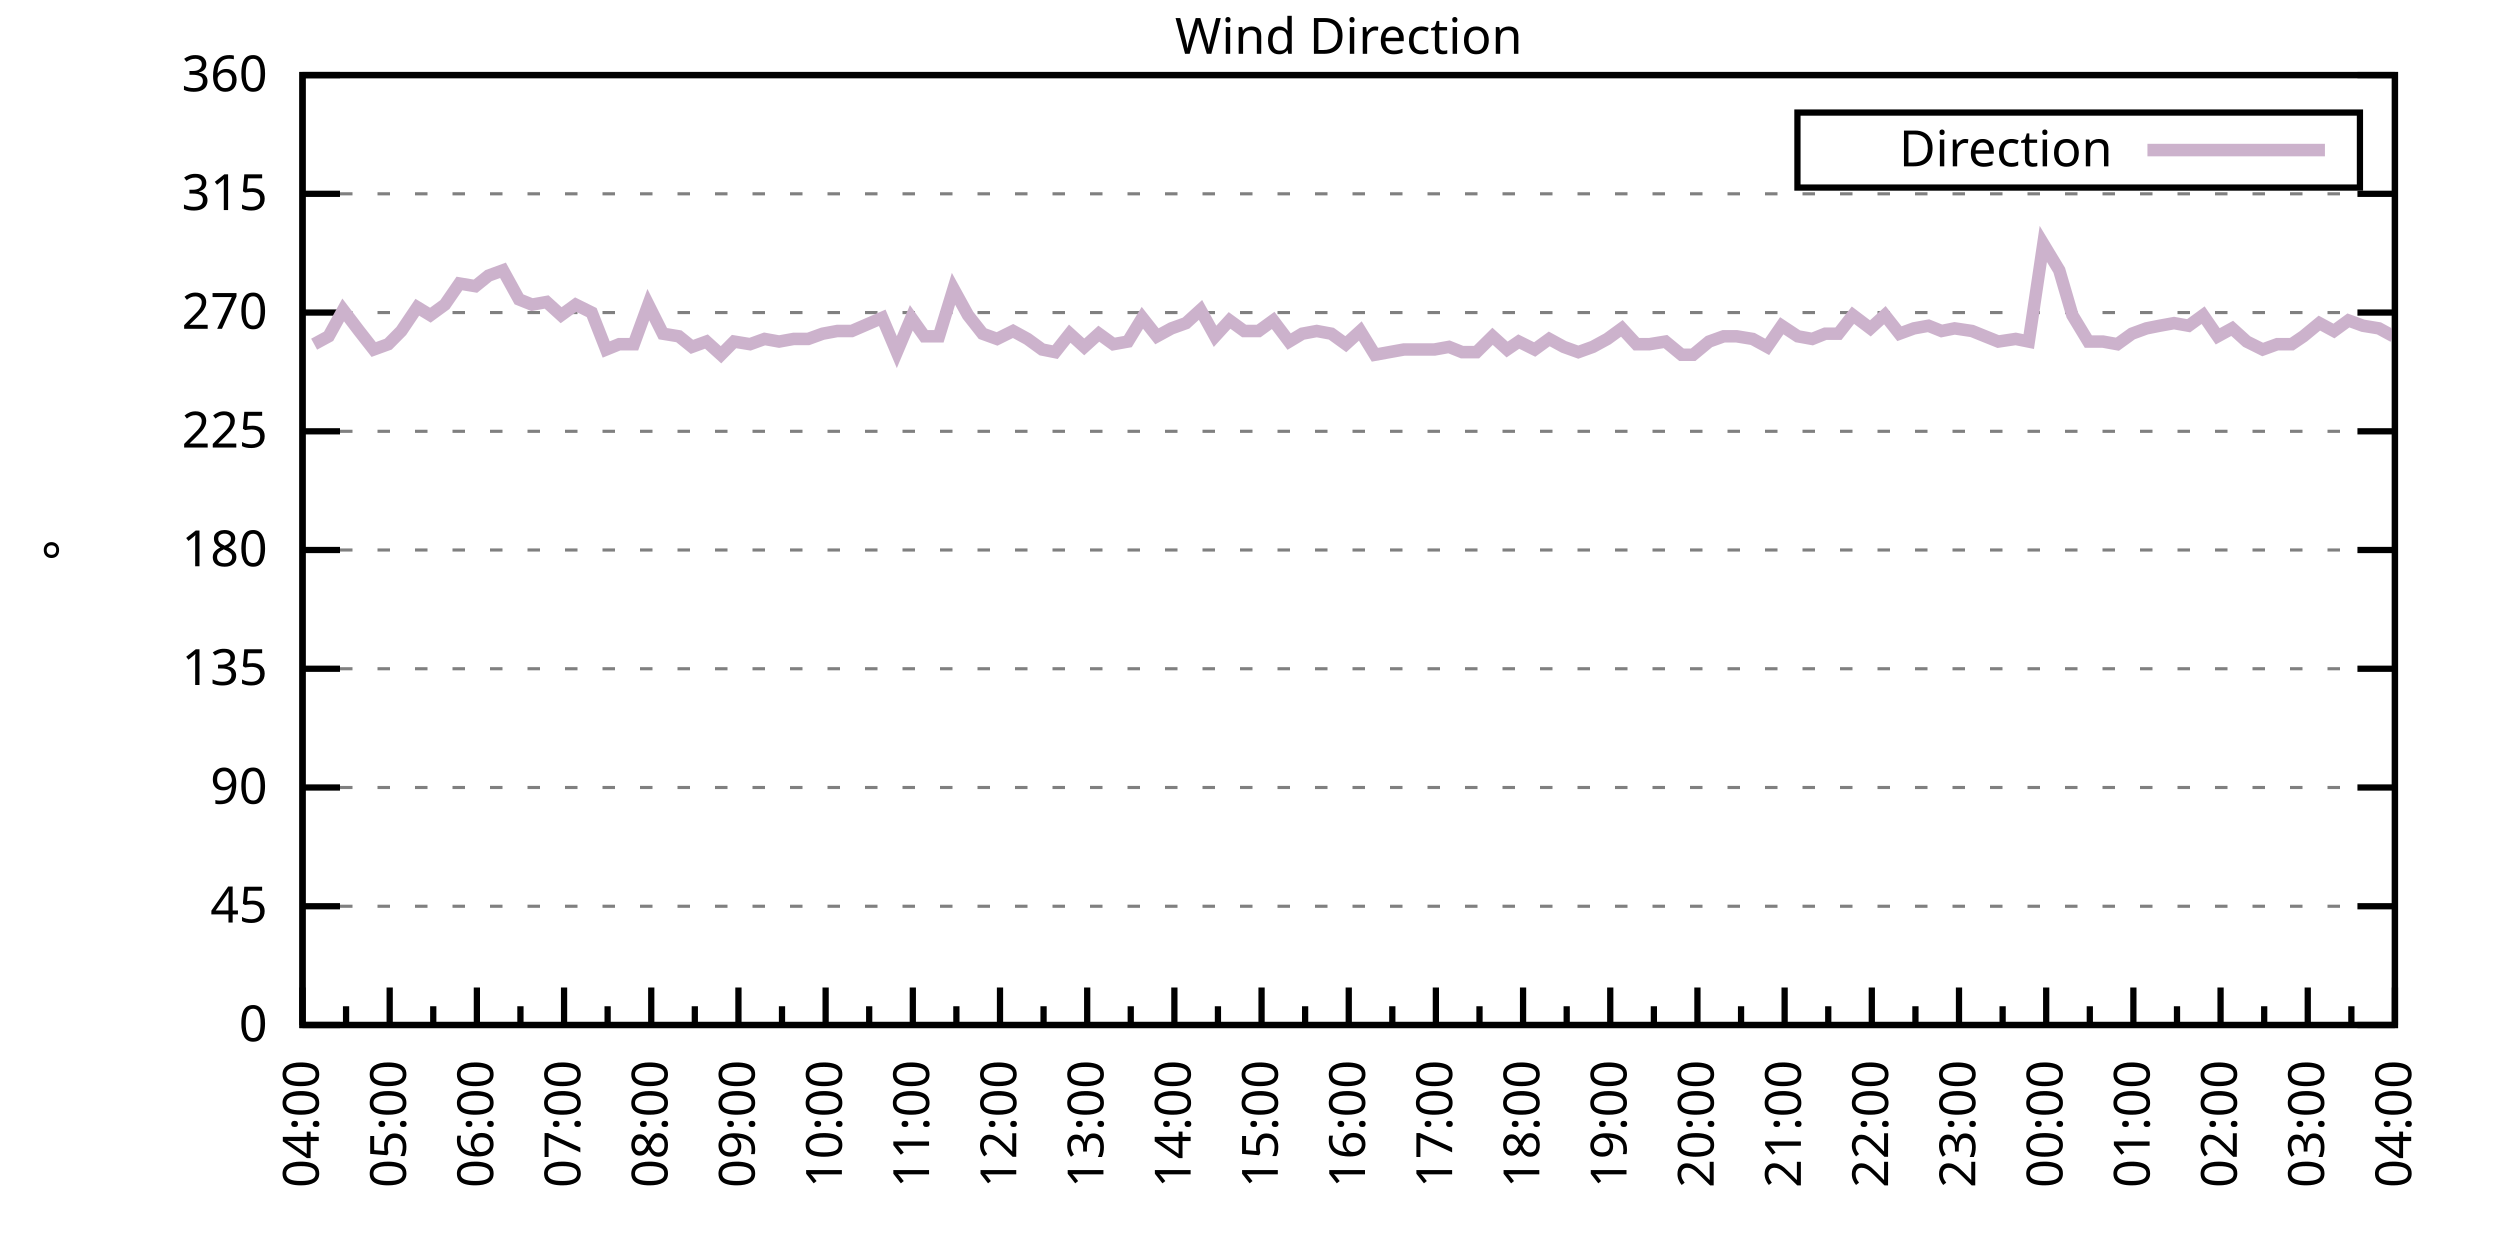
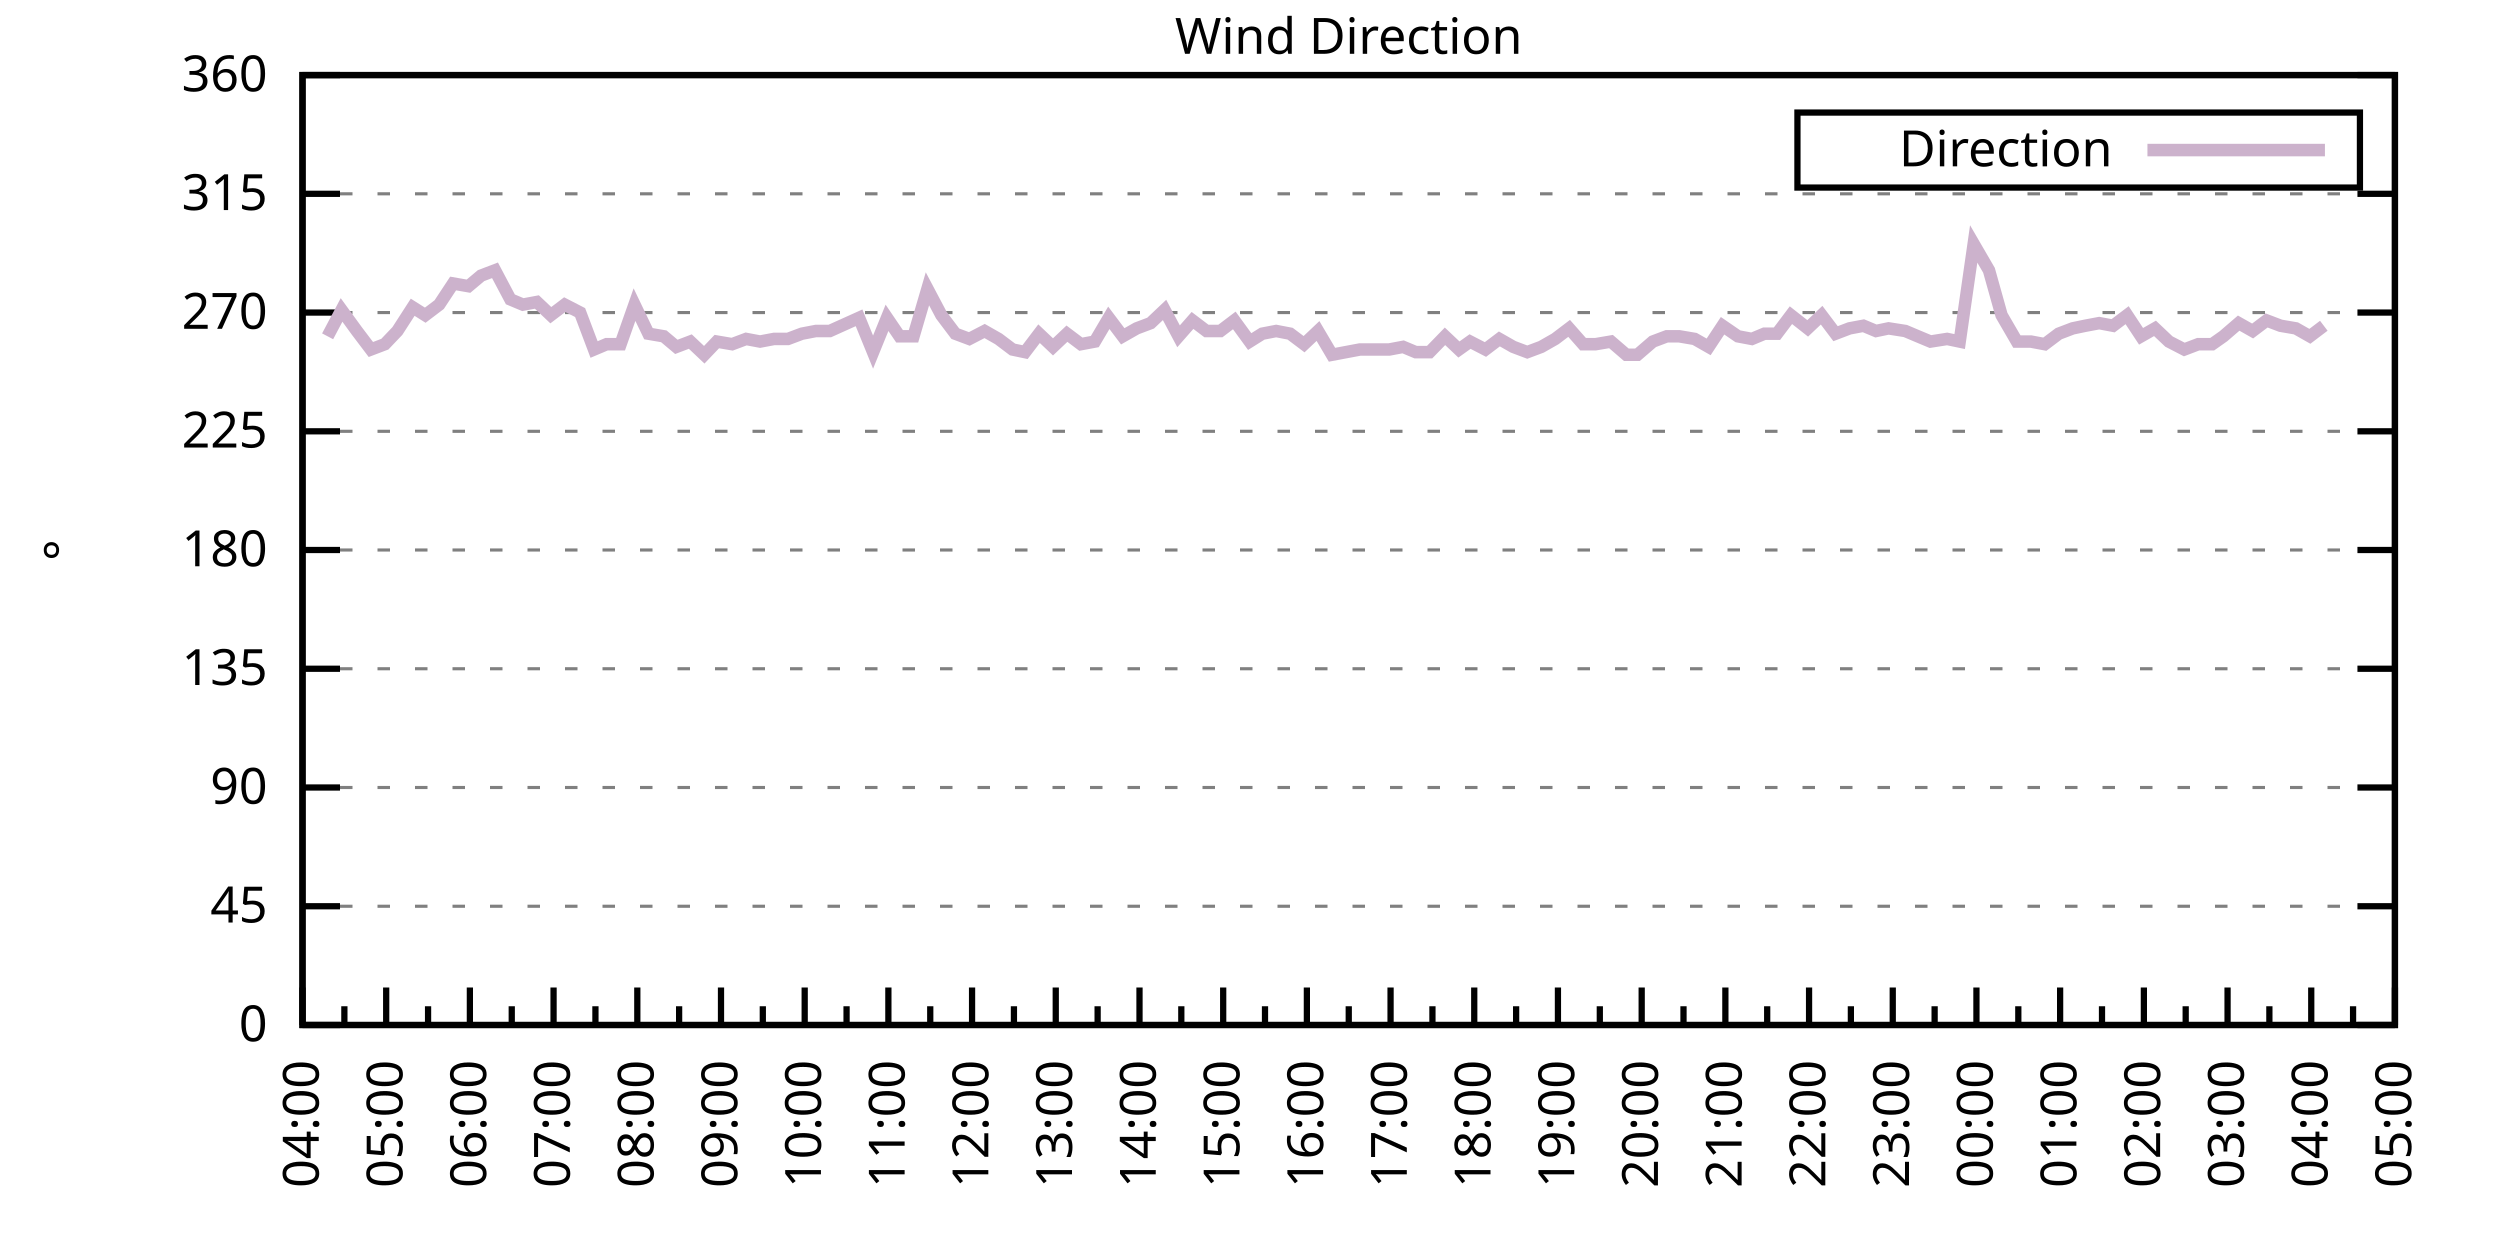
<svg xmlns="http://www.w3.org/2000/svg" xmlns:xlink="http://www.w3.org/1999/xlink" width="400" height="200" viewBox="0 0 400 200">
  <g id="gnuplot_canvas">
    <rect x="0" y="0" width="400" height="200" fill="none" />
    <defs>
      <circle id="gpDot" r="0.5" stroke-width="0.5" stroke="currentColor" />
      <path id="gpPt0" stroke-width="0.333" stroke="currentColor" d="M-1,0 h2 M0,-1 v2" />
      <path id="gpPt1" stroke-width="0.333" stroke="currentColor" d="M-1,-1 L1,1 M1,-1 L-1,1" />
      <path id="gpPt2" stroke-width="0.333" stroke="currentColor" d="M-1,0 L1,0 M0,-1 L0,1 M-1,-1 L1,1 M-1,1 L1,-1" />
      <rect id="gpPt3" stroke-width="0.333" stroke="currentColor" x="-1" y="-1" width="2" height="2" />
      <rect id="gpPt4" stroke-width="0.333" stroke="currentColor" fill="currentColor" x="-1" y="-1" width="2" height="2" />
      <circle id="gpPt5" stroke-width="0.333" stroke="currentColor" cx="0" cy="0" r="1" />
      <use xlink:href="#gpPt5" id="gpPt6" fill="currentColor" stroke="none" />
      <path id="gpPt7" stroke-width="0.333" stroke="currentColor" d="M0,-1.33 L-1.33,0.67 L1.33,0.67 z" />
      <use xlink:href="#gpPt7" id="gpPt8" fill="currentColor" stroke="none" />
      <use xlink:href="#gpPt7" id="gpPt9" stroke="currentColor" transform="rotate(180)" />
      <use xlink:href="#gpPt9" id="gpPt10" fill="currentColor" stroke="none" />
      <use xlink:href="#gpPt3" id="gpPt11" stroke="currentColor" transform="rotate(45)" />
      <use xlink:href="#gpPt11" id="gpPt12" fill="currentColor" stroke="none" />
      <path id="gpPt13" stroke-width="0.333" stroke="currentColor" d="M0,1.330 L1.265,0.411 L0.782,-1.067 L-0.782,-1.076 L-1.265,0.411 z" />
      <use xlink:href="#gpPt13" id="gpPt14" fill="currentColor" stroke="none" />
      <filter id="textbox" filterUnits="objectBoundingBox" x="0" y="0" height="1" width="1">
        <feFlood flood-color="white" flood-opacity="1" result="bgnd" />
        <feComposite in="SourceGraphic" in2="bgnd" operator="atop" />
      </filter>
      <filter id="greybox" filterUnits="objectBoundingBox" x="0" y="0" height="1" width="1">
        <feFlood flood-color="lightgrey" flood-opacity="1" result="grey" />
        <feComposite in="SourceGraphic" in2="grey" operator="atop" />
      </filter>
    </defs>
    <g fill="none" color="white" stroke="currentColor" stroke-width="1.00" stroke-linecap="butt" stroke-linejoin="miter">
</g>
    <g fill="none" color="black" stroke="currentColor" stroke-width="1.00" stroke-linecap="butt" stroke-linejoin="miter">
      <g stroke="none" shape-rendering="crispEdges">
        <polygon fill="rgb(255, 255, 255)" points="48.40,164.00 383.18,164.00 383.18,12.02 48.40,12.02 " />
      </g>
    </g>
    <g fill="none" color="black" stroke="currentColor" stroke-width="1.00" stroke-linecap="butt" stroke-linejoin="miter">
</g>
    <g fill="none" color="black" stroke="black" stroke-width="0.50" stroke-linecap="butt" stroke-linejoin="miter">
</g>
    <g fill="none" color="gray" stroke="currentColor" stroke-width="0.50" stroke-linecap="butt" stroke-linejoin="miter">
      <path stroke="gray" stroke-dasharray="2,4" class="gridline" d="M48.40,164.00 L383.19,164.00  " />
    </g>
    <g fill="none" color="gray" stroke="gray" stroke-width="1.00" stroke-linecap="butt" stroke-linejoin="miter">
</g>
    <g fill="none" color="black" stroke="currentColor" stroke-width="1.00" stroke-linecap="butt" stroke-linejoin="miter">
      <path stroke="black" d="M48.40,164.00 L54.40,164.00 M383.19,164.00 L377.19,164.00  " />
      <g transform="translate(42.80,166.60)" stroke="none" fill="black" font-family="Sans" font-size="8.00" text-anchor="end">
        <text>
          <tspan font-family="Sans"> 0</tspan>
        </text>
      </g>
    </g>
    <g fill="none" color="black" stroke="currentColor" stroke-width="1.00" stroke-linecap="butt" stroke-linejoin="miter">
</g>
    <g fill="none" color="black" stroke="black" stroke-width="0.50" stroke-linecap="butt" stroke-linejoin="miter">
</g>
    <g fill="none" color="gray" stroke="currentColor" stroke-width="0.50" stroke-linecap="butt" stroke-linejoin="miter">
      <path stroke="gray" stroke-dasharray="2,4" class="gridline" d="M48.40,145.00 L383.19,145.00  " />
    </g>
    <g fill="none" color="gray" stroke="gray" stroke-width="1.00" stroke-linecap="butt" stroke-linejoin="miter">
</g>
    <g fill="none" color="black" stroke="currentColor" stroke-width="1.00" stroke-linecap="butt" stroke-linejoin="miter">
      <path stroke="black" d="M48.40,145.00 L54.40,145.00 M383.19,145.00 L377.19,145.00  " />
      <g transform="translate(42.80,147.60)" stroke="none" fill="black" font-family="Sans" font-size="8.00" text-anchor="end">
        <text>
          <tspan font-family="Sans"> 45</tspan>
        </text>
      </g>
    </g>
    <g fill="none" color="black" stroke="currentColor" stroke-width="1.00" stroke-linecap="butt" stroke-linejoin="miter">
</g>
    <g fill="none" color="black" stroke="black" stroke-width="0.50" stroke-linecap="butt" stroke-linejoin="miter">
</g>
    <g fill="none" color="gray" stroke="currentColor" stroke-width="0.50" stroke-linecap="butt" stroke-linejoin="miter">
      <path stroke="gray" stroke-dasharray="2,4" class="gridline" d="M48.40,126.00 L383.19,126.00  " />
    </g>
    <g fill="none" color="gray" stroke="gray" stroke-width="1.00" stroke-linecap="butt" stroke-linejoin="miter">
</g>
    <g fill="none" color="black" stroke="currentColor" stroke-width="1.00" stroke-linecap="butt" stroke-linejoin="miter">
      <path stroke="black" d="M48.40,126.00 L54.40,126.00 M383.19,126.00 L377.19,126.00  " />
      <g transform="translate(42.80,128.60)" stroke="none" fill="black" font-family="Sans" font-size="8.00" text-anchor="end">
        <text>
          <tspan font-family="Sans"> 90</tspan>
        </text>
      </g>
    </g>
    <g fill="none" color="black" stroke="currentColor" stroke-width="1.00" stroke-linecap="butt" stroke-linejoin="miter">
</g>
    <g fill="none" color="black" stroke="black" stroke-width="0.50" stroke-linecap="butt" stroke-linejoin="miter">
</g>
    <g fill="none" color="gray" stroke="currentColor" stroke-width="0.50" stroke-linecap="butt" stroke-linejoin="miter">
      <path stroke="gray" stroke-dasharray="2,4" class="gridline" d="M48.40,107.00 L383.19,107.00  " />
    </g>
    <g fill="none" color="gray" stroke="gray" stroke-width="1.00" stroke-linecap="butt" stroke-linejoin="miter">
</g>
    <g fill="none" color="black" stroke="currentColor" stroke-width="1.00" stroke-linecap="butt" stroke-linejoin="miter">
      <path stroke="black" d="M48.40,107.00 L54.40,107.00 M383.19,107.00 L377.19,107.00  " />
      <g transform="translate(42.80,109.60)" stroke="none" fill="black" font-family="Sans" font-size="8.00" text-anchor="end">
        <text>
          <tspan font-family="Sans"> 135</tspan>
        </text>
      </g>
    </g>
    <g fill="none" color="black" stroke="currentColor" stroke-width="1.00" stroke-linecap="butt" stroke-linejoin="miter">
</g>
    <g fill="none" color="black" stroke="black" stroke-width="0.50" stroke-linecap="butt" stroke-linejoin="miter">
</g>
    <g fill="none" color="gray" stroke="currentColor" stroke-width="0.50" stroke-linecap="butt" stroke-linejoin="miter">
      <path stroke="gray" stroke-dasharray="2,4" class="gridline" d="M48.40,88.00 L383.19,88.00  " />
    </g>
    <g fill="none" color="gray" stroke="gray" stroke-width="1.00" stroke-linecap="butt" stroke-linejoin="miter">
</g>
    <g fill="none" color="black" stroke="currentColor" stroke-width="1.00" stroke-linecap="butt" stroke-linejoin="miter">
      <path stroke="black" d="M48.40,88.00 L54.40,88.00 M383.19,88.00 L377.19,88.00  " />
      <g transform="translate(42.80,90.60)" stroke="none" fill="black" font-family="Sans" font-size="8.00" text-anchor="end">
        <text>
          <tspan font-family="Sans"> 180</tspan>
        </text>
      </g>
    </g>
    <g fill="none" color="black" stroke="currentColor" stroke-width="1.00" stroke-linecap="butt" stroke-linejoin="miter">
</g>
    <g fill="none" color="black" stroke="black" stroke-width="0.50" stroke-linecap="butt" stroke-linejoin="miter">
</g>
    <g fill="none" color="gray" stroke="currentColor" stroke-width="0.50" stroke-linecap="butt" stroke-linejoin="miter">
      <path stroke="gray" stroke-dasharray="2,4" class="gridline" d="M48.40,69.01 L383.19,69.01  " />
    </g>
    <g fill="none" color="gray" stroke="gray" stroke-width="1.00" stroke-linecap="butt" stroke-linejoin="miter">
</g>
    <g fill="none" color="black" stroke="currentColor" stroke-width="1.00" stroke-linecap="butt" stroke-linejoin="miter">
      <path stroke="black" d="M48.40,69.01 L54.40,69.01 M383.19,69.01 L377.19,69.01  " />
      <g transform="translate(42.80,71.61)" stroke="none" fill="black" font-family="Sans" font-size="8.00" text-anchor="end">
        <text>
          <tspan font-family="Sans"> 225</tspan>
        </text>
      </g>
    </g>
    <g fill="none" color="black" stroke="currentColor" stroke-width="1.00" stroke-linecap="butt" stroke-linejoin="miter">
</g>
    <g fill="none" color="black" stroke="black" stroke-width="0.50" stroke-linecap="butt" stroke-linejoin="miter">
</g>
    <g fill="none" color="gray" stroke="currentColor" stroke-width="0.50" stroke-linecap="butt" stroke-linejoin="miter">
      <path stroke="gray" stroke-dasharray="2,4" class="gridline" d="M48.40,50.01 L383.19,50.01  " />
    </g>
    <g fill="none" color="gray" stroke="gray" stroke-width="1.00" stroke-linecap="butt" stroke-linejoin="miter">
</g>
    <g fill="none" color="black" stroke="currentColor" stroke-width="1.00" stroke-linecap="butt" stroke-linejoin="miter">
      <path stroke="black" d="M48.40,50.01 L54.40,50.01 M383.19,50.01 L377.19,50.01  " />
      <g transform="translate(42.80,52.61)" stroke="none" fill="black" font-family="Sans" font-size="8.00" text-anchor="end">
        <text>
          <tspan font-family="Sans"> 270</tspan>
        </text>
      </g>
    </g>
    <g fill="none" color="black" stroke="currentColor" stroke-width="1.00" stroke-linecap="butt" stroke-linejoin="miter">
</g>
    <g fill="none" color="black" stroke="black" stroke-width="0.50" stroke-linecap="butt" stroke-linejoin="miter">
</g>
    <g fill="none" color="gray" stroke="currentColor" stroke-width="0.50" stroke-linecap="butt" stroke-linejoin="miter">
      <path stroke="gray" stroke-dasharray="2,4" class="gridline" d="M48.40,31.01 L383.19,31.01  " />
    </g>
    <g fill="none" color="gray" stroke="gray" stroke-width="1.00" stroke-linecap="butt" stroke-linejoin="miter">
</g>
    <g fill="none" color="black" stroke="currentColor" stroke-width="1.00" stroke-linecap="butt" stroke-linejoin="miter">
      <path stroke="black" d="M48.40,31.01 L54.40,31.01 M383.19,31.01 L377.19,31.01  " />
      <g transform="translate(42.80,33.61)" stroke="none" fill="black" font-family="Sans" font-size="8.00" text-anchor="end">
        <text>
          <tspan font-family="Sans"> 315</tspan>
        </text>
      </g>
    </g>
    <g fill="none" color="black" stroke="currentColor" stroke-width="1.00" stroke-linecap="butt" stroke-linejoin="miter">
</g>
    <g fill="none" color="black" stroke="black" stroke-width="0.50" stroke-linecap="butt" stroke-linejoin="miter">
</g>
    <g fill="none" color="gray" stroke="currentColor" stroke-width="0.50" stroke-linecap="butt" stroke-linejoin="miter">
      <path stroke="gray" stroke-dasharray="2,4" class="gridline" d="M48.40,12.01 L383.19,12.01  " />
    </g>
    <g fill="none" color="gray" stroke="gray" stroke-width="1.00" stroke-linecap="butt" stroke-linejoin="miter">
</g>
    <g fill="none" color="black" stroke="currentColor" stroke-width="1.00" stroke-linecap="butt" stroke-linejoin="miter">
      <path stroke="black" d="M48.40,12.01 L54.40,12.01 M383.19,12.01 L377.19,12.01  " />
      <g transform="translate(42.80,14.61)" stroke="none" fill="black" font-family="Sans" font-size="8.00" text-anchor="end">
        <text>
          <tspan font-family="Sans"> 360</tspan>
        </text>
      </g>
    </g>
    <g fill="none" color="black" stroke="currentColor" stroke-width="1.00" stroke-linecap="butt" stroke-linejoin="miter">
      <path stroke="black" d="M48.40,164.00 L48.40,158.00  " />
      <g transform="translate(51.00,169.60) rotate(270)" stroke="none" fill="black" font-family="Sans" font-size="8.00" text-anchor="end">
        <text>
          <tspan font-family="Sans">04:00</tspan>
        </text>
      </g>
    </g>
    <g fill="none" color="black" stroke="currentColor" stroke-width="1.00" stroke-linecap="butt" stroke-linejoin="miter">
-       <path stroke="black" d="M55.37,164.00 L55.37,161.00 M62.35,164.00 L62.35,158.00  " />
-       <g transform="translate(64.95,169.60) rotate(270)" stroke="none" fill="black" font-family="Sans" font-size="8.00" text-anchor="end">
+       <path stroke="black" d="M55.10,164.00 L55.10,161.00 M61.79,164.00 L61.79,158.00  " />
+       <g transform="translate(64.39,169.60) rotate(270)" stroke="none" fill="black" font-family="Sans" font-size="8.00" text-anchor="end">
        <text>
          <tspan font-family="Sans">05:00</tspan>
        </text>
      </g>
    </g>
    <g fill="none" color="black" stroke="currentColor" stroke-width="1.00" stroke-linecap="butt" stroke-linejoin="miter">
-       <path stroke="black" d="M69.32,164.00 L69.32,161.00 M76.30,164.00 L76.30,158.00  " />
-       <g transform="translate(78.90,169.60) rotate(270)" stroke="none" fill="black" font-family="Sans" font-size="8.00" text-anchor="end">
+       <path stroke="black" d="M68.49,164.00 L68.49,161.00 M75.18,164.00 L75.18,158.00  " />
+       <g transform="translate(77.78,169.60) rotate(270)" stroke="none" fill="black" font-family="Sans" font-size="8.00" text-anchor="end">
        <text>
          <tspan font-family="Sans">06:00</tspan>
        </text>
      </g>
    </g>
    <g fill="none" color="black" stroke="currentColor" stroke-width="1.00" stroke-linecap="butt" stroke-linejoin="miter">
-       <path stroke="black" d="M83.27,164.00 L83.27,161.00 M90.25,164.00 L90.25,158.00  " />
-       <g transform="translate(92.85,169.60) rotate(270)" stroke="none" fill="black" font-family="Sans" font-size="8.00" text-anchor="end">
+       <path stroke="black" d="M81.88,164.00 L81.88,161.00 M88.57,164.00 L88.57,158.00  " />
+       <g transform="translate(91.17,169.60) rotate(270)" stroke="none" fill="black" font-family="Sans" font-size="8.00" text-anchor="end">
        <text>
          <tspan font-family="Sans">07:00</tspan>
        </text>
      </g>
    </g>
    <g fill="none" color="black" stroke="currentColor" stroke-width="1.00" stroke-linecap="butt" stroke-linejoin="miter">
-       <path stroke="black" d="M97.22,164.00 L97.22,161.00 M104.20,164.00 L104.20,158.00  " />
-       <g transform="translate(106.80,169.60) rotate(270)" stroke="none" fill="black" font-family="Sans" font-size="8.00" text-anchor="end">
+       <path stroke="black" d="M95.27,164.00 L95.27,161.00 M101.97,164.00 L101.97,158.00  " />
+       <g transform="translate(104.57,169.60) rotate(270)" stroke="none" fill="black" font-family="Sans" font-size="8.00" text-anchor="end">
        <text>
          <tspan font-family="Sans">08:00</tspan>
        </text>
      </g>
    </g>
    <g fill="none" color="black" stroke="currentColor" stroke-width="1.00" stroke-linecap="butt" stroke-linejoin="miter">
-       <path stroke="black" d="M111.17,164.00 L111.17,161.00 M118.15,164.00 L118.15,158.00  " />
-       <g transform="translate(120.75,169.60) rotate(270)" stroke="none" fill="black" font-family="Sans" font-size="8.00" text-anchor="end">
+       <path stroke="black" d="M108.66,164.00 L108.66,161.00 M115.36,164.00 L115.36,158.00  " />
+       <g transform="translate(117.96,169.60) rotate(270)" stroke="none" fill="black" font-family="Sans" font-size="8.00" text-anchor="end">
        <text>
          <tspan font-family="Sans">09:00</tspan>
        </text>
      </g>
    </g>
    <g fill="none" color="black" stroke="currentColor" stroke-width="1.00" stroke-linecap="butt" stroke-linejoin="miter">
-       <path stroke="black" d="M125.12,164.00 L125.12,161.00 M132.10,164.00 L132.10,158.00  " />
-       <g transform="translate(134.70,169.60) rotate(270)" stroke="none" fill="black" font-family="Sans" font-size="8.00" text-anchor="end">
+       <path stroke="black" d="M122.05,164.00 L122.05,161.00 M128.75,164.00 L128.75,158.00  " />
+       <g transform="translate(131.35,169.60) rotate(270)" stroke="none" fill="black" font-family="Sans" font-size="8.00" text-anchor="end">
        <text>
          <tspan font-family="Sans">10:00</tspan>
        </text>
      </g>
    </g>
    <g fill="none" color="black" stroke="currentColor" stroke-width="1.00" stroke-linecap="butt" stroke-linejoin="miter">
-       <path stroke="black" d="M139.07,164.00 L139.07,161.00 M146.05,164.00 L146.05,158.00  " />
-       <g transform="translate(148.65,169.60) rotate(270)" stroke="none" fill="black" font-family="Sans" font-size="8.00" text-anchor="end">
+       <path stroke="black" d="M135.45,164.00 L135.45,161.00 M142.14,164.00 L142.14,158.00  " />
+       <g transform="translate(144.74,169.60) rotate(270)" stroke="none" fill="black" font-family="Sans" font-size="8.00" text-anchor="end">
        <text>
          <tspan font-family="Sans">11:00</tspan>
        </text>
      </g>
    </g>
    <g fill="none" color="black" stroke="currentColor" stroke-width="1.00" stroke-linecap="butt" stroke-linejoin="miter">
-       <path stroke="black" d="M153.02,164.00 L153.02,161.00 M160.00,164.00 L160.00,158.00  " />
-       <g transform="translate(162.60,169.60) rotate(270)" stroke="none" fill="black" font-family="Sans" font-size="8.00" text-anchor="end">
+       <path stroke="black" d="M148.84,164.00 L148.84,161.00 M155.53,164.00 L155.53,158.00  " />
+       <g transform="translate(158.13,169.60) rotate(270)" stroke="none" fill="black" font-family="Sans" font-size="8.00" text-anchor="end">
        <text>
          <tspan font-family="Sans">12:00</tspan>
        </text>
      </g>
    </g>
    <g fill="none" color="black" stroke="currentColor" stroke-width="1.00" stroke-linecap="butt" stroke-linejoin="miter">
-       <path stroke="black" d="M166.97,164.00 L166.97,161.00 M173.95,164.00 L173.95,158.00  " />
-       <g transform="translate(176.55,169.60) rotate(270)" stroke="none" fill="black" font-family="Sans" font-size="8.00" text-anchor="end">
+       <path stroke="black" d="M162.23,164.00 L162.23,161.00 M168.92,164.00 L168.92,158.00  " />
+       <g transform="translate(171.52,169.60) rotate(270)" stroke="none" fill="black" font-family="Sans" font-size="8.00" text-anchor="end">
        <text>
          <tspan font-family="Sans">13:00</tspan>
        </text>
      </g>
    </g>
    <g fill="none" color="black" stroke="currentColor" stroke-width="1.00" stroke-linecap="butt" stroke-linejoin="miter">
-       <path stroke="black" d="M180.92,164.00 L180.92,161.00 M187.90,164.00 L187.90,158.00  " />
-       <g transform="translate(190.50,169.60) rotate(270)" stroke="none" fill="black" font-family="Sans" font-size="8.00" text-anchor="end">
+       <path stroke="black" d="M175.62,164.00 L175.62,161.00 M182.32,164.00 L182.32,158.00  " />
+       <g transform="translate(184.92,169.60) rotate(270)" stroke="none" fill="black" font-family="Sans" font-size="8.00" text-anchor="end">
        <text>
          <tspan font-family="Sans">14:00</tspan>
        </text>
      </g>
    </g>
    <g fill="none" color="black" stroke="currentColor" stroke-width="1.00" stroke-linecap="butt" stroke-linejoin="miter">
-       <path stroke="black" d="M194.87,164.00 L194.87,161.00 M201.85,164.00 L201.85,158.00  " />
-       <g transform="translate(204.45,169.60) rotate(270)" stroke="none" fill="black" font-family="Sans" font-size="8.00" text-anchor="end">
+       <path stroke="black" d="M189.01,164.00 L189.01,161.00 M195.71,164.00 L195.71,158.00  " />
+       <g transform="translate(198.31,169.60) rotate(270)" stroke="none" fill="black" font-family="Sans" font-size="8.00" text-anchor="end">
        <text>
          <tspan font-family="Sans">15:00</tspan>
        </text>
      </g>
    </g>
    <g fill="none" color="black" stroke="currentColor" stroke-width="1.00" stroke-linecap="butt" stroke-linejoin="miter">
-       <path stroke="black" d="M208.82,164.00 L208.82,161.00 M215.80,164.00 L215.80,158.00  " />
-       <g transform="translate(218.40,169.60) rotate(270)" stroke="none" fill="black" font-family="Sans" font-size="8.00" text-anchor="end">
+       <path stroke="black" d="M202.40,164.00 L202.40,161.00 M209.10,164.00 L209.10,158.00  " />
+       <g transform="translate(211.70,169.60) rotate(270)" stroke="none" fill="black" font-family="Sans" font-size="8.00" text-anchor="end">
        <text>
          <tspan font-family="Sans">16:00</tspan>
        </text>
      </g>
    </g>
    <g fill="none" color="black" stroke="currentColor" stroke-width="1.00" stroke-linecap="butt" stroke-linejoin="miter">
-       <path stroke="black" d="M222.77,164.00 L222.77,161.00 M229.74,164.00 L229.74,158.00  " />
-       <g transform="translate(232.34,169.60) rotate(270)" stroke="none" fill="black" font-family="Sans" font-size="8.00" text-anchor="end">
+       <path stroke="black" d="M215.80,164.00 L215.80,161.00 M222.49,164.00 L222.49,158.00  " />
+       <g transform="translate(225.09,169.60) rotate(270)" stroke="none" fill="black" font-family="Sans" font-size="8.00" text-anchor="end">
        <text>
          <tspan font-family="Sans">17:00</tspan>
        </text>
      </g>
    </g>
    <g fill="none" color="black" stroke="currentColor" stroke-width="1.00" stroke-linecap="butt" stroke-linejoin="miter">
-       <path stroke="black" d="M236.72,164.00 L236.72,161.00 M243.69,164.00 L243.69,158.00  " />
-       <g transform="translate(246.29,169.60) rotate(270)" stroke="none" fill="black" font-family="Sans" font-size="8.00" text-anchor="end">
+       <path stroke="black" d="M229.19,164.00 L229.19,161.00 M235.88,164.00 L235.88,158.00  " />
+       <g transform="translate(238.48,169.60) rotate(270)" stroke="none" fill="black" font-family="Sans" font-size="8.00" text-anchor="end">
        <text>
          <tspan font-family="Sans">18:00</tspan>
        </text>
      </g>
    </g>
    <g fill="none" color="black" stroke="currentColor" stroke-width="1.00" stroke-linecap="butt" stroke-linejoin="miter">
-       <path stroke="black" d="M250.67,164.00 L250.67,161.00 M257.64,164.00 L257.64,158.00  " />
-       <g transform="translate(260.24,169.60) rotate(270)" stroke="none" fill="black" font-family="Sans" font-size="8.00" text-anchor="end">
+       <path stroke="black" d="M242.58,164.00 L242.58,161.00 M249.27,164.00 L249.27,158.00  " />
+       <g transform="translate(251.87,169.60) rotate(270)" stroke="none" fill="black" font-family="Sans" font-size="8.00" text-anchor="end">
        <text>
          <tspan font-family="Sans">19:00</tspan>
        </text>
      </g>
    </g>
    <g fill="none" color="black" stroke="currentColor" stroke-width="1.00" stroke-linecap="butt" stroke-linejoin="miter">
-       <path stroke="black" d="M264.62,164.00 L264.62,161.00 M271.59,164.00 L271.59,158.00  " />
-       <g transform="translate(274.19,169.60) rotate(270)" stroke="none" fill="black" font-family="Sans" font-size="8.00" text-anchor="end">
+       <path stroke="black" d="M255.97,164.00 L255.97,161.00 M262.67,164.00 L262.67,158.00  " />
+       <g transform="translate(265.27,169.60) rotate(270)" stroke="none" fill="black" font-family="Sans" font-size="8.00" text-anchor="end">
        <text>
          <tspan font-family="Sans">20:00</tspan>
        </text>
      </g>
    </g>
    <g fill="none" color="black" stroke="currentColor" stroke-width="1.00" stroke-linecap="butt" stroke-linejoin="miter">
-       <path stroke="black" d="M278.57,164.00 L278.57,161.00 M285.54,164.00 L285.54,158.00  " />
-       <g transform="translate(288.14,169.60) rotate(270)" stroke="none" fill="black" font-family="Sans" font-size="8.00" text-anchor="end">
+       <path stroke="black" d="M269.36,164.00 L269.36,161.00 M276.06,164.00 L276.06,158.00  " />
+       <g transform="translate(278.66,169.60) rotate(270)" stroke="none" fill="black" font-family="Sans" font-size="8.00" text-anchor="end">
        <text>
          <tspan font-family="Sans">21:00</tspan>
        </text>
      </g>
    </g>
    <g fill="none" color="black" stroke="currentColor" stroke-width="1.00" stroke-linecap="butt" stroke-linejoin="miter">
-       <path stroke="black" d="M292.52,164.00 L292.52,161.00 M299.49,164.00 L299.49,158.00  " />
-       <g transform="translate(302.09,169.60) rotate(270)" stroke="none" fill="black" font-family="Sans" font-size="8.00" text-anchor="end">
+       <path stroke="black" d="M282.75,164.00 L282.75,161.00 M289.45,164.00 L289.45,158.00  " />
+       <g transform="translate(292.05,169.60) rotate(270)" stroke="none" fill="black" font-family="Sans" font-size="8.00" text-anchor="end">
        <text>
          <tspan font-family="Sans">22:00</tspan>
        </text>
      </g>
    </g>
    <g fill="none" color="black" stroke="currentColor" stroke-width="1.00" stroke-linecap="butt" stroke-linejoin="miter">
-       <path stroke="black" d="M306.47,164.00 L306.47,161.00 M313.44,164.00 L313.44,158.00  " />
-       <g transform="translate(316.04,169.60) rotate(270)" stroke="none" fill="black" font-family="Sans" font-size="8.00" text-anchor="end">
+       <path stroke="black" d="M296.14,164.00 L296.14,161.00 M302.84,164.00 L302.84,158.00  " />
+       <g transform="translate(305.44,169.60) rotate(270)" stroke="none" fill="black" font-family="Sans" font-size="8.00" text-anchor="end">
        <text>
          <tspan font-family="Sans">23:00</tspan>
        </text>
      </g>
    </g>
    <g fill="none" color="black" stroke="currentColor" stroke-width="1.00" stroke-linecap="butt" stroke-linejoin="miter">
-       <path stroke="black" d="M320.42,164.00 L320.42,161.00 M327.39,164.00 L327.39,158.00  " />
-       <g transform="translate(329.99,169.60) rotate(270)" stroke="none" fill="black" font-family="Sans" font-size="8.00" text-anchor="end">
+       <path stroke="black" d="M309.54,164.00 L309.54,161.00 M316.23,164.00 L316.23,158.00  " />
+       <g transform="translate(318.83,169.60) rotate(270)" stroke="none" fill="black" font-family="Sans" font-size="8.00" text-anchor="end">
        <text>
          <tspan font-family="Sans">00:00</tspan>
        </text>
      </g>
    </g>
    <g fill="none" color="black" stroke="currentColor" stroke-width="1.00" stroke-linecap="butt" stroke-linejoin="miter">
-       <path stroke="black" d="M334.37,164.00 L334.37,161.00 M341.34,164.00 L341.34,158.00  " />
-       <g transform="translate(343.94,169.60) rotate(270)" stroke="none" fill="black" font-family="Sans" font-size="8.00" text-anchor="end">
+       <path stroke="black" d="M322.93,164.00 L322.93,161.00 M329.62,164.00 L329.62,158.00  " />
+       <g transform="translate(332.22,169.60) rotate(270)" stroke="none" fill="black" font-family="Sans" font-size="8.00" text-anchor="end">
        <text>
          <tspan font-family="Sans">01:00</tspan>
        </text>
      </g>
    </g>
    <g fill="none" color="black" stroke="currentColor" stroke-width="1.00" stroke-linecap="butt" stroke-linejoin="miter">
-       <path stroke="black" d="M348.32,164.00 L348.32,161.00 M355.29,164.00 L355.29,158.00  " />
-       <g transform="translate(357.89,169.60) rotate(270)" stroke="none" fill="black" font-family="Sans" font-size="8.00" text-anchor="end">
+       <path stroke="black" d="M336.32,164.00 L336.32,161.00 M343.02,164.00 L343.02,158.00  " />
+       <g transform="translate(345.62,169.60) rotate(270)" stroke="none" fill="black" font-family="Sans" font-size="8.00" text-anchor="end">
        <text>
          <tspan font-family="Sans">02:00</tspan>
        </text>
      </g>
    </g>
    <g fill="none" color="black" stroke="currentColor" stroke-width="1.00" stroke-linecap="butt" stroke-linejoin="miter">
-       <path stroke="black" d="M362.27,164.00 L362.27,161.00 M369.24,164.00 L369.24,158.00  " />
-       <g transform="translate(371.84,169.60) rotate(270)" stroke="none" fill="black" font-family="Sans" font-size="8.00" text-anchor="end">
+       <path stroke="black" d="M349.71,164.00 L349.71,161.00 M356.41,164.00 L356.41,158.00  " />
+       <g transform="translate(359.01,169.60) rotate(270)" stroke="none" fill="black" font-family="Sans" font-size="8.00" text-anchor="end">
        <text>
          <tspan font-family="Sans">03:00</tspan>
        </text>
      </g>
    </g>
    <g fill="none" color="black" stroke="currentColor" stroke-width="1.00" stroke-linecap="butt" stroke-linejoin="miter">
-       <path stroke="black" d="M376.22,164.00 L376.22,161.00 M383.19,164.00 L383.19,158.00  " />
+       <path stroke="black" d="M363.10,164.00 L363.10,161.00 M369.80,164.00 L369.80,158.00  " />
+       <g transform="translate(372.40,169.60) rotate(270)" stroke="none" fill="black" font-family="Sans" font-size="8.00" text-anchor="end">
+         <text>
+           <tspan font-family="Sans">04:00</tspan>
+         </text>
+       </g>
+     </g>
+     <g fill="none" color="black" stroke="currentColor" stroke-width="1.00" stroke-linecap="butt" stroke-linejoin="miter">
+       <path stroke="black" d="M376.49,164.00 L376.49,161.00 M383.19,164.00 L383.19,158.00  " />
      <g transform="translate(385.79,169.60) rotate(270)" stroke="none" fill="black" font-family="Sans" font-size="8.00" text-anchor="end">
        <text>
-           <tspan font-family="Sans">04:00</tspan>
+           <tspan font-family="Sans">05:00</tspan>
        </text>
      </g>
    </g>
    <g fill="none" color="black" stroke="currentColor" stroke-width="1.00" stroke-linecap="butt" stroke-linejoin="miter">
</g>
    <g fill="none" color="black" stroke="currentColor" stroke-width="1.00" stroke-linecap="butt" stroke-linejoin="miter">
      <path stroke="black" d="M48.40,12.01 L48.40,164.00 L383.19,164.00 L383.19,12.01 L48.40,12.01 Z  " />
    </g>
    <g fill="none" color="black" stroke="currentColor" stroke-width="1.00" stroke-linecap="butt" stroke-linejoin="miter">
      <g transform="translate(12.80,88.01) rotate(270)" stroke="none" fill="black" font-family="Sans" font-size="8.00" text-anchor="middle">
        <text>
          <tspan font-family="Sans">°</tspan>
        </text>
      </g>
    </g>
    <g fill="none" color="black" stroke="currentColor" stroke-width="1.00" stroke-linecap="butt" stroke-linejoin="miter">
</g>
    <g fill="none" color="black" stroke="currentColor" stroke-width="1.00" stroke-linecap="butt" stroke-linejoin="miter">
      <path stroke="black" d="M287.59,30.01 L287.59,18.01 L377.59,18.01 L377.59,30.01 L287.59,30.01 Z  " />
    </g>
    <g id="Wind_direction_plot_1">
      <g fill="none" color="white" stroke="black" stroke-width="2.00" stroke-linecap="butt" stroke-linejoin="miter">
</g>
      <g fill="none" color="black" stroke="currentColor" stroke-width="2.00" stroke-linecap="butt" stroke-linejoin="miter">
        <g transform="translate(337.99,26.61)" stroke="none" fill="black" font-family="Sans" font-size="8.00" text-anchor="end">
          <text>
            <tspan font-family="Sans">Direction</tspan>
          </text>
        </g>
      </g>
      <g fill="none" color="black" stroke="currentColor" stroke-width="2.00" stroke-linecap="butt" stroke-linejoin="miter">
-         <path stroke="rgb(204, 178, 204)" d="M343.59,24.01 L371.99,24.01 M50.26,55.07 L52.58,53.81 L54.91,49.59 L57.47,52.96 L59.79,55.92 L62.12,55.07   L64.21,52.96 L66.77,49.16 L68.86,50.43 L71.18,48.74 L73.51,45.36 L76.07,45.79 L78.16,44.10 L80.48,43.25   L83.04,47.90 L85.13,48.74 L87.46,48.32 L89.78,50.43 L92.11,48.74 L94.67,50.01 L96.99,55.92 L99.08,55.07   L101.41,55.07 L103.73,48.74 L106.06,53.39 L108.62,53.81 L110.71,55.50 L113.03,54.65 L115.36,56.76 L117.45,54.65   L120.01,55.07 L122.33,54.23 L124.66,54.65 L126.98,54.23 L129.31,54.23 L131.63,53.39 L133.96,52.96 L136.28,52.96   L141.16,50.85 L143.49,56.34 L145.81,50.85 L147.91,53.81 L150.23,53.81 L152.56,46.21 L154.88,50.43 L157.21,53.39   L159.53,54.23 L162.09,52.96 L164.41,54.23 L166.74,55.92 L168.83,56.34 L171.16,53.39 L173.48,55.50 L175.81,53.39   L178.13,55.07 L180.46,54.65 L182.78,50.85 L185.11,53.81 L187.43,52.54 L189.76,51.70 L192.08,49.59 L194.41,53.81   L196.73,51.27 L199.06,52.96 L201.38,52.96 L203.71,51.27 L206.26,54.65 L208.36,53.39 L210.68,52.96 L213.01,53.39   L215.33,55.07 L217.65,52.96 L219.98,56.76 L222.30,56.34 L224.63,55.92 L226.95,55.92 L229.51,55.92 L231.84,55.50   L233.93,56.34 L236.25,56.34 L238.81,53.81 L241.14,55.92 L243.00,54.65 L245.55,55.92 L247.88,54.23 L250.20,55.50   L252.53,56.34 L254.85,55.50 L257.18,54.23 L259.50,52.54 L261.83,55.07 L263.92,55.07 L266.48,54.65 L269.04,56.76   L270.90,56.76 L273.45,54.65 L275.78,53.81 L277.87,53.81 L280.43,54.23 L282.75,55.50 L285.08,52.12 L287.64,53.81   L289.96,54.23 L292.05,53.39 L294.15,53.39 L296.47,50.43 L299.26,52.54 L301.58,50.43 L303.91,53.39 L306.23,52.54   L308.56,52.12 L310.65,52.96 L312.74,52.54 L315.53,52.96 L317.63,53.81 L319.72,54.65 L322.51,54.23 L324.60,54.65   L326.93,39.03 L329.48,43.25 L331.58,50.43 L334.13,54.65 L336.46,54.65 L338.78,55.07 L341.11,53.39 L343.43,52.54   L345.53,52.12 L347.85,51.70 L350.18,52.12 L352.50,50.43 L354.83,53.81 L357.15,52.54 L359.48,54.65 L362.03,55.92   L364.36,55.07 L366.68,55.07 L368.54,53.81 L371.10,51.70 L373.43,52.96 L375.75,51.27 L378.08,52.12 L380.63,52.54   L382.96,53.81  " />
+         <path stroke="rgb(204, 178, 204)" d="M343.59,24.01 L371.99,24.01 M52.42,53.81 L54.65,49.59 L57.10,52.96 L59.34,55.92 L61.57,55.07 L63.58,52.96   L66.03,49.16 L68.04,50.43 L70.27,48.74 L72.50,45.36 L74.96,45.79 L76.97,44.10 L79.20,43.25 L81.66,47.90   L83.66,48.74 L85.90,48.32 L88.13,50.43 L90.36,48.74 L92.82,50.01 L95.05,55.92 L97.06,55.07 L99.29,55.07   L101.52,48.74 L103.75,53.39 L106.21,53.81 L108.22,55.50 L110.45,54.65 L112.68,56.76 L114.69,54.65 L117.14,55.07   L119.38,54.23 L121.61,54.65 L123.84,54.23 L126.07,54.23 L128.30,53.39 L130.54,52.96 L132.77,52.96 L137.45,50.85   L139.69,56.34 L141.92,50.85 L143.93,53.81 L146.16,53.81 L148.39,46.21 L150.62,50.43 L152.85,53.39 L155.09,54.23   L157.54,52.96 L159.77,54.23 L162.01,55.92 L164.01,56.34 L166.25,53.39 L168.48,55.50 L170.71,53.39 L172.94,55.07   L175.17,54.65 L177.41,50.85 L179.64,53.81 L181.87,52.54 L184.10,51.70 L186.33,49.59 L188.57,53.81 L190.80,51.27   L193.03,52.96 L195.26,52.96 L197.49,51.27 L199.95,54.65 L201.96,53.39 L204.19,52.96 L206.42,53.39 L208.65,55.07   L210.88,52.96 L213.12,56.76 L215.35,56.34 L217.58,55.92 L219.81,55.92 L222.27,55.92 L224.50,55.50 L226.51,56.34   L228.74,56.34 L231.20,53.81 L233.43,55.92 L235.21,54.65 L237.67,55.92 L239.90,54.23 L242.13,55.50 L244.36,56.34   L246.60,55.50 L248.83,54.23 L251.06,52.54 L253.29,55.07 L255.30,55.07 L257.76,54.65 L260.21,56.76 L262.00,56.76   L264.45,54.65 L266.68,53.81 L268.69,53.81 L271.15,54.23 L273.38,55.50 L275.61,52.12 L278.07,53.81 L280.30,54.23   L282.31,53.39 L284.32,53.39 L286.55,50.43 L289.23,52.54 L291.46,50.43 L293.69,53.39 L295.92,52.54 L298.15,52.12   L300.16,52.96 L302.17,52.54 L304.85,52.96 L306.86,53.81 L308.87,54.65 L311.54,54.23 L313.55,54.65 L315.79,39.03   L318.24,43.25 L320.25,50.43 L322.70,54.65 L324.94,54.65 L327.17,55.07 L329.40,53.39 L331.63,52.54 L333.64,52.12   L335.87,51.70 L338.10,52.12 L340.34,50.43 L342.57,53.81 L344.80,52.54 L347.03,54.65 L349.49,55.92 L351.72,55.07   L353.95,55.07 L355.74,53.81 L358.19,51.70 L360.42,52.96 L362.66,51.27 L364.89,52.12 L367.34,52.54 L369.58,53.81   L371.81,52.12  " />
      </g>
    </g>
    <g fill="none" color="black" stroke="currentColor" stroke-width="2.00" stroke-linecap="butt" stroke-linejoin="miter">
</g>
    <g fill="none" color="black" stroke="black" stroke-width="1.00" stroke-linecap="butt" stroke-linejoin="miter">
</g>
    <g fill="none" color="black" stroke="currentColor" stroke-width="1.00" stroke-linecap="butt" stroke-linejoin="miter">
      <path stroke="black" d="M48.40,12.01 L48.40,164.00 L383.19,164.00 L383.19,12.01 L48.40,12.01 Z  " />
    </g>
    <g fill="none" color="black" stroke="currentColor" stroke-width="1.00" stroke-linecap="butt" stroke-linejoin="miter">
      <g transform="translate(215.79,8.61)" stroke="none" fill="black" font-family="Sans" font-size="8.00" text-anchor="middle">
        <text>
          <tspan font-family="Sans">Wind Direction</tspan>
        </text>
      </g>
    </g>
    <g fill="none" color="black" stroke="currentColor" stroke-width="1.00" stroke-linecap="butt" stroke-linejoin="miter">
</g>
  </g>
</svg>
